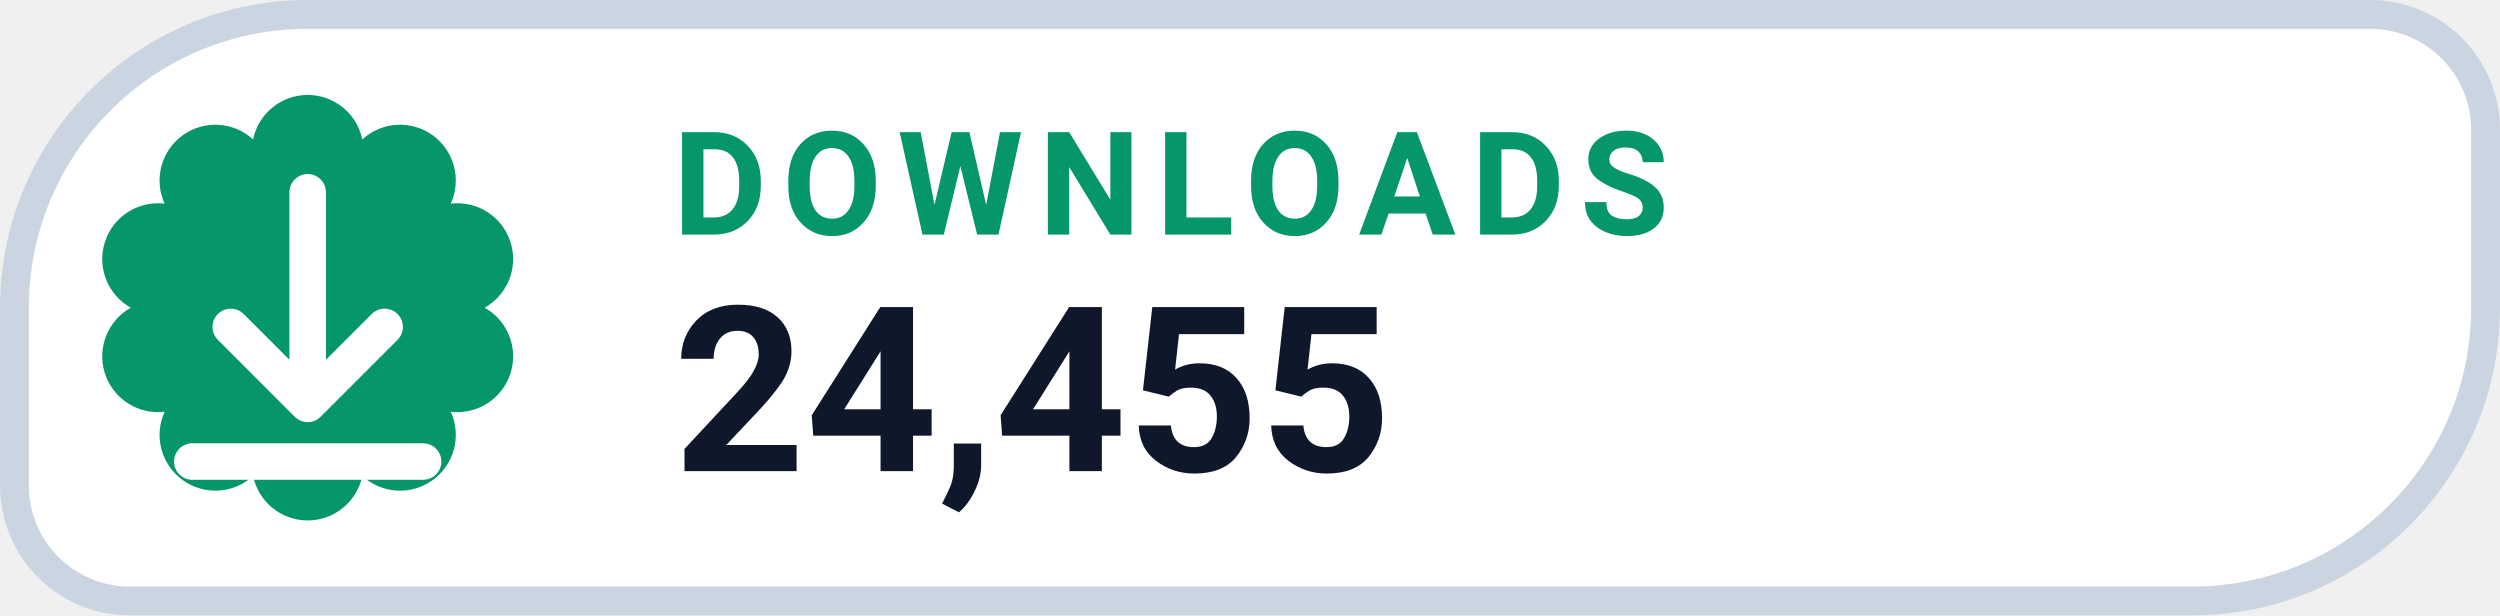
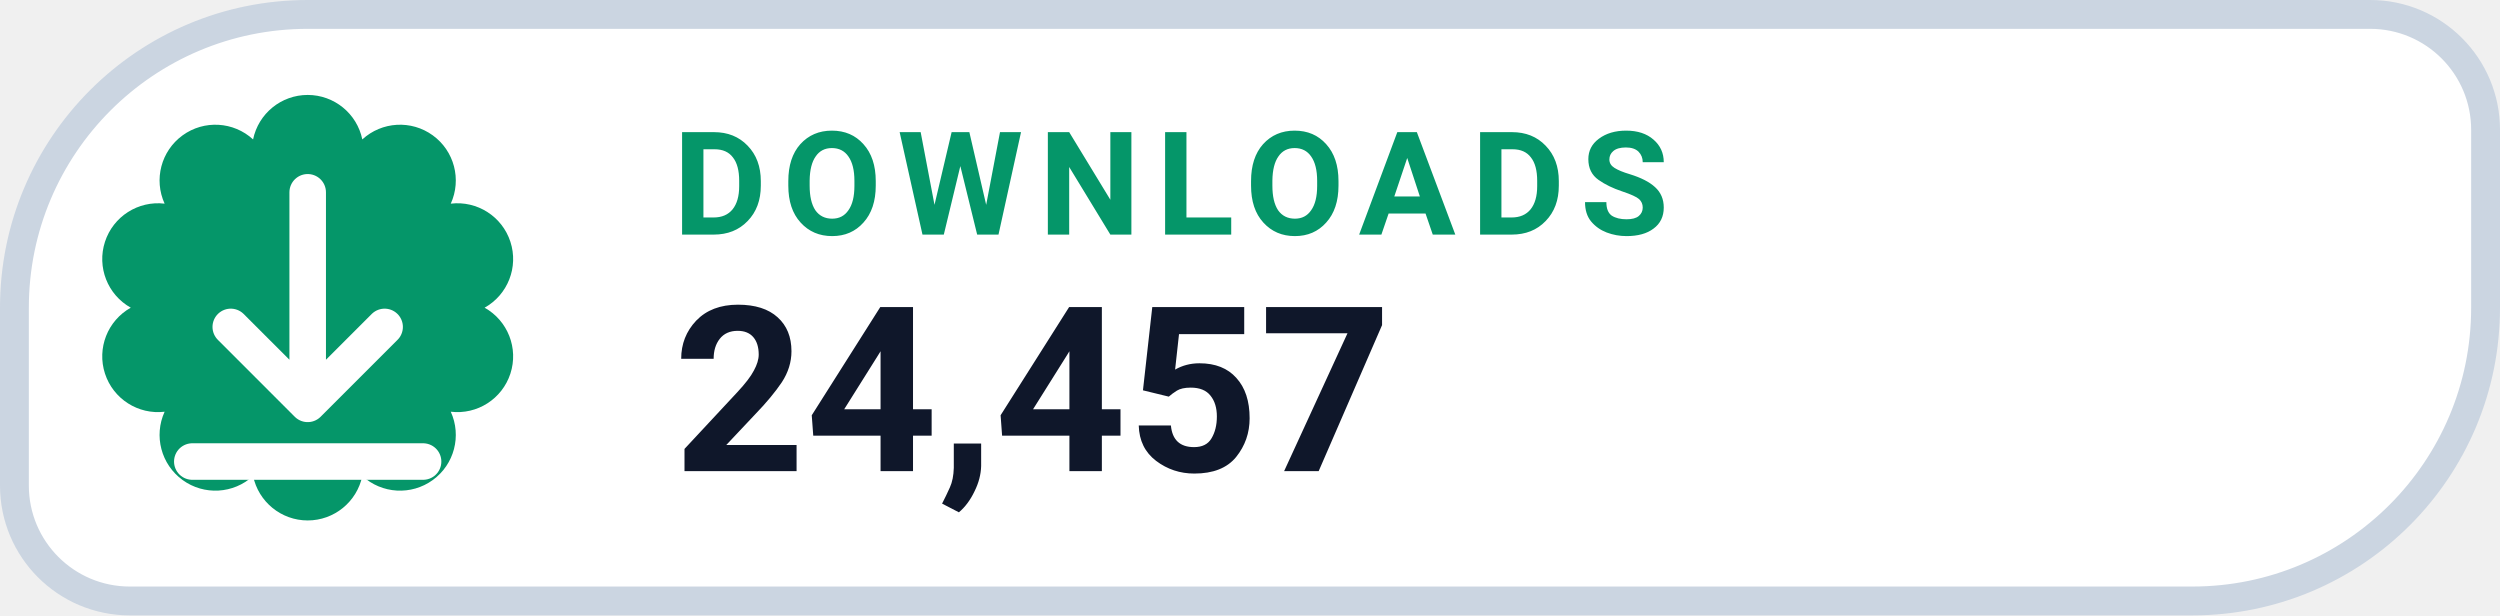
- <svg xmlns="http://www.w3.org/2000/svg" width="130" height="32" viewBox="0 0 130 32" role="img" aria-label="DOWNLOADS 24,455">
+ <svg xmlns="http://www.w3.org/2000/svg" width="130" height="32" viewBox="0 0 130 32" role="img" aria-label="DOWNLOADS 24,457">
  <path d="M 16.00 0.75 H 123.25 A 6.00 6.00 0 0 1 129.25 6.75 V 16.00 A 15.25 15.25 0 0 1 114.00 31.25 H 6.75 A 6.00 6.00 0 0 1 0.75 25.25 V 16.00 A 15.25 15.25 0 0 1 16.00 0.75 Z" fill="#FFFFFF" stroke="#CBD5E1" stroke-width="1.5" />
  <path d="M 13.16 7.25 A 2.90 2.90 0 0 1 18.84 7.25 A 2.90 2.90 0 0 1 23.44 10.59 A 2.90 2.90 0 0 1 25.20 16.00 A 2.90 2.90 0 0 1 23.44 21.41 A 2.90 2.90 0 0 1 18.84 24.75 A 2.90 2.90 0 0 1 13.16 24.75 A 2.90 2.90 0 0 1 8.56 21.41 A 2.90 2.90 0 0 1 6.80 16.00 A 2.90 2.90 0 0 1 8.56 10.59 A 2.90 2.90 0 0 1 13.16 7.25 Z" fill="#059669" />
  <g transform="translate(16 16)" style="color:#FFFFFF;">
    <path d="M0 -6 v11 m0 0 l4 -4 m-4 4 l-4 -4 M-6 8 h12" fill="none" stroke="currentColor" stroke-width="1.9" stroke-linecap="round" stroke-linejoin="round" />
  </g>
  <text x="35" y="12.2" fill="#059669" font-family="-apple-system,BlinkMacSystemFont,'Segoe UI',Roboto,Helvetica,Arial,sans-serif" font-size="7.5" font-weight="700" letter-spacing=".8">DOWNLOADS</text>
-   <text x="35" y="24.5" fill="#0F172A" font-family="-apple-system,BlinkMacSystemFont,'Segoe UI',Roboto,Helvetica,Arial,sans-serif" font-size="12" font-weight="750">24,455</text>
+   <text x="35" y="24.5" fill="#0F172A" font-family="-apple-system,BlinkMacSystemFont,'Segoe UI',Roboto,Helvetica,Arial,sans-serif" font-size="12" font-weight="750">24,457</text>
</svg>
